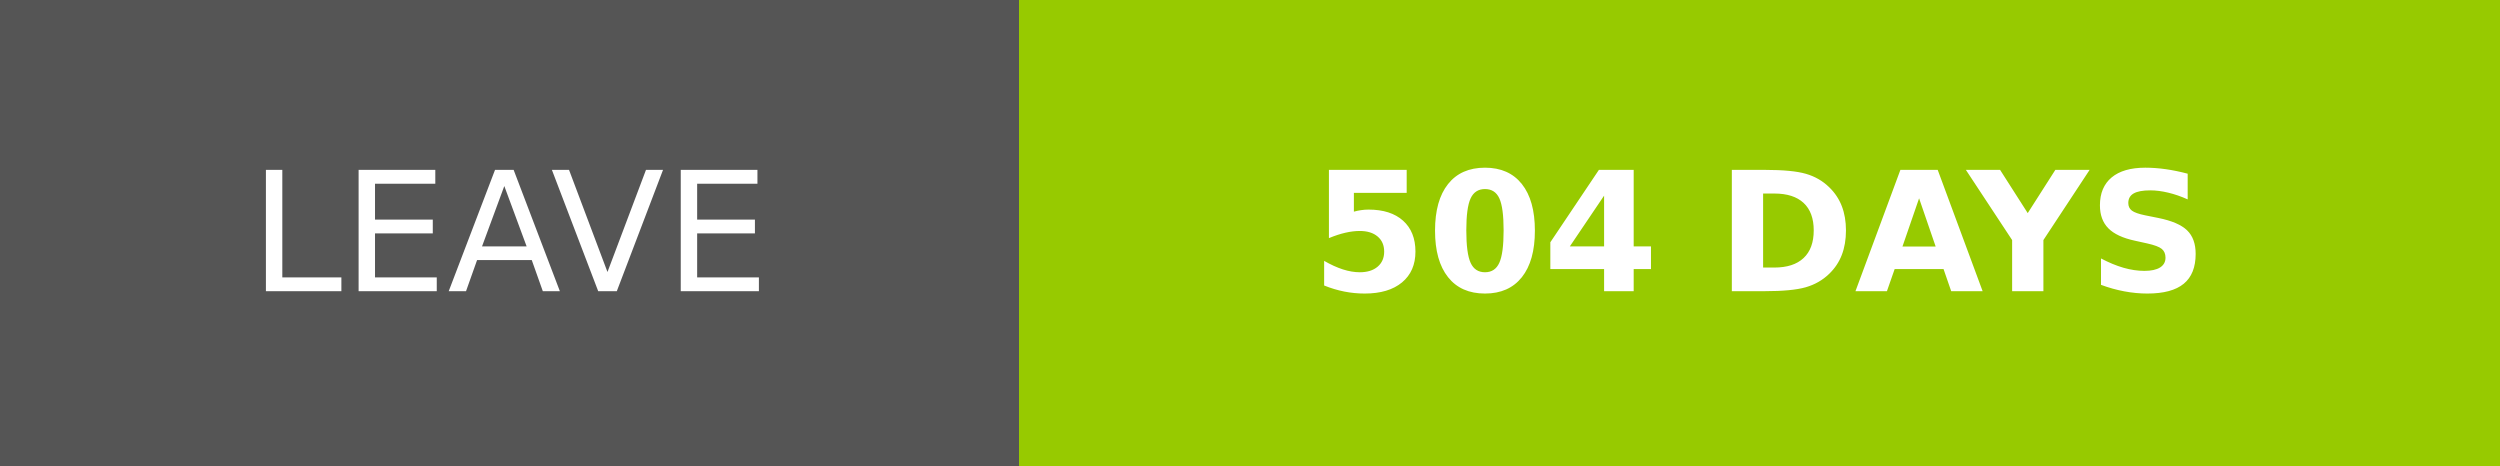
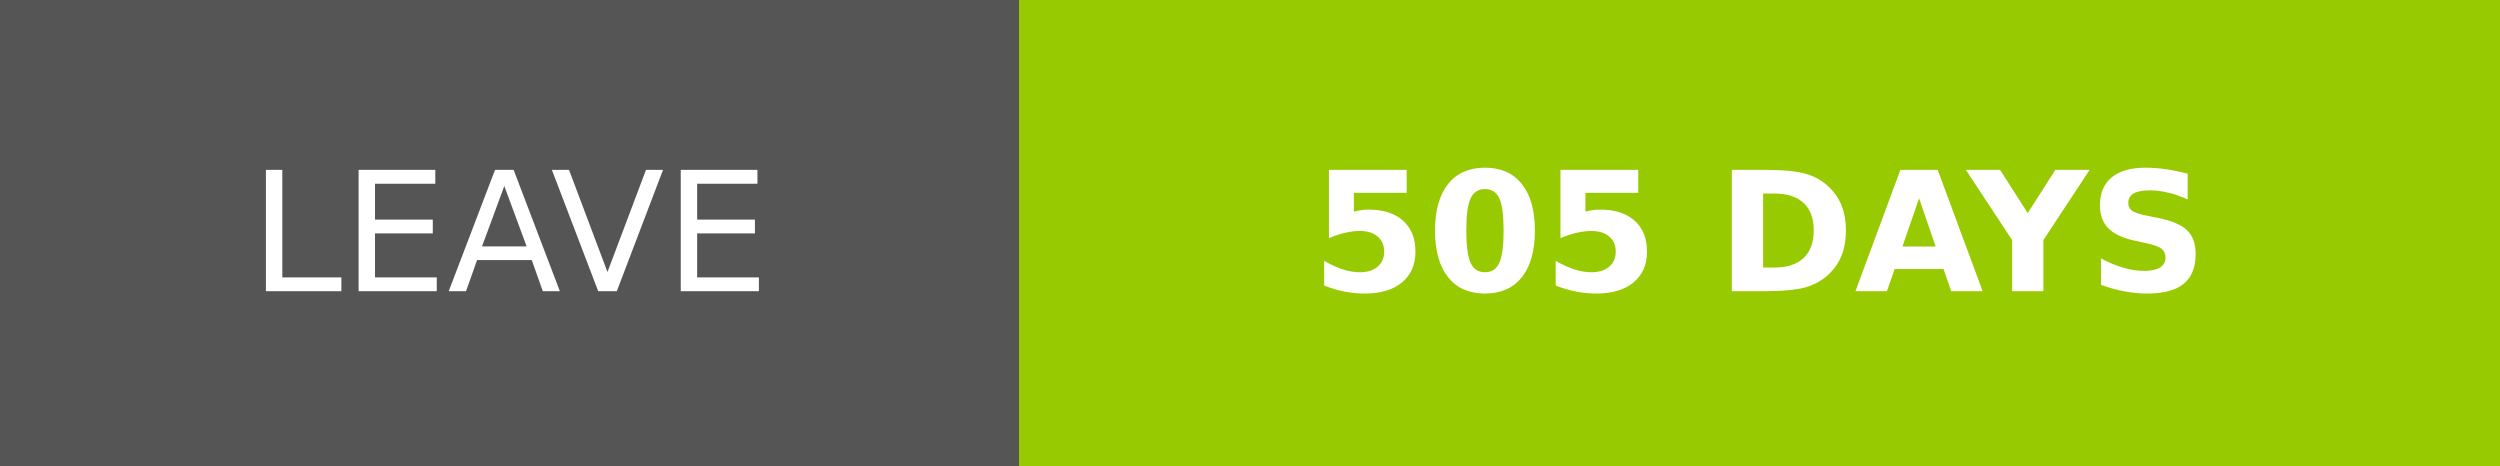
- <svg xmlns="http://www.w3.org/2000/svg" width="150.25" height="28" role="img" aria-label="LEAVE: 504 DAYS">
+ <svg xmlns="http://www.w3.org/2000/svg" width="150.25" height="28" role="img" aria-label="LEAVE: 505 DAYS">
  <g shape-rendering="crispEdges">
    <rect width="61.25" height="28" fill="#555" />
    <rect x="61.25" width="89" height="28" fill="#97ca00" />
  </g>
  <g fill="#fff" text-anchor="middle" font-family="Verdana,Geneva,DejaVu Sans,sans-serif" text-rendering="geometricPrecision" font-size="100">
    <text transform="scale(.1)" x="306.25" y="175" textLength="372.5" fill="#fff">LEAVE</text>
-     <text transform="scale(.1)" x="1057.5" y="175" textLength="650" fill="#fff" font-weight="bold">504 DAYS</text>
+     <text transform="scale(.1)" x="1057.5" y="175" textLength="650" fill="#fff" font-weight="bold">505 DAYS</text>
  </g>
</svg>
